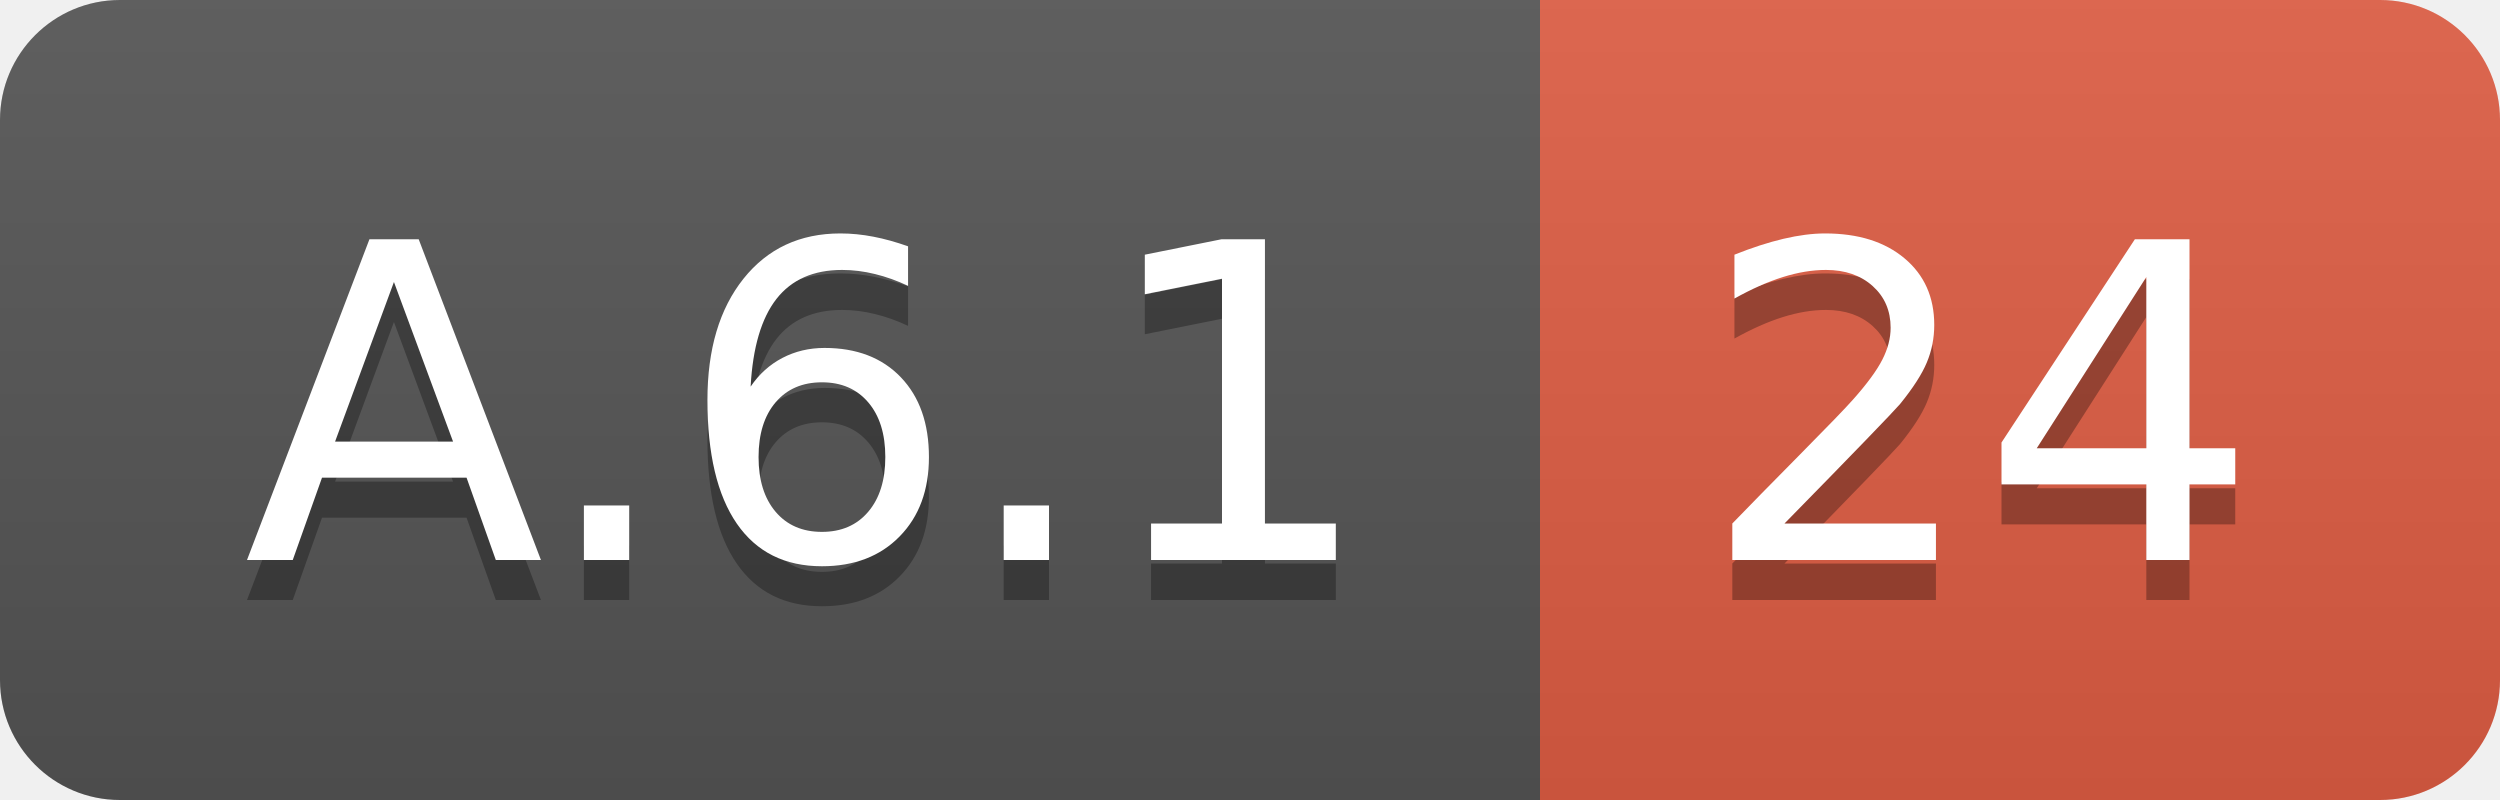
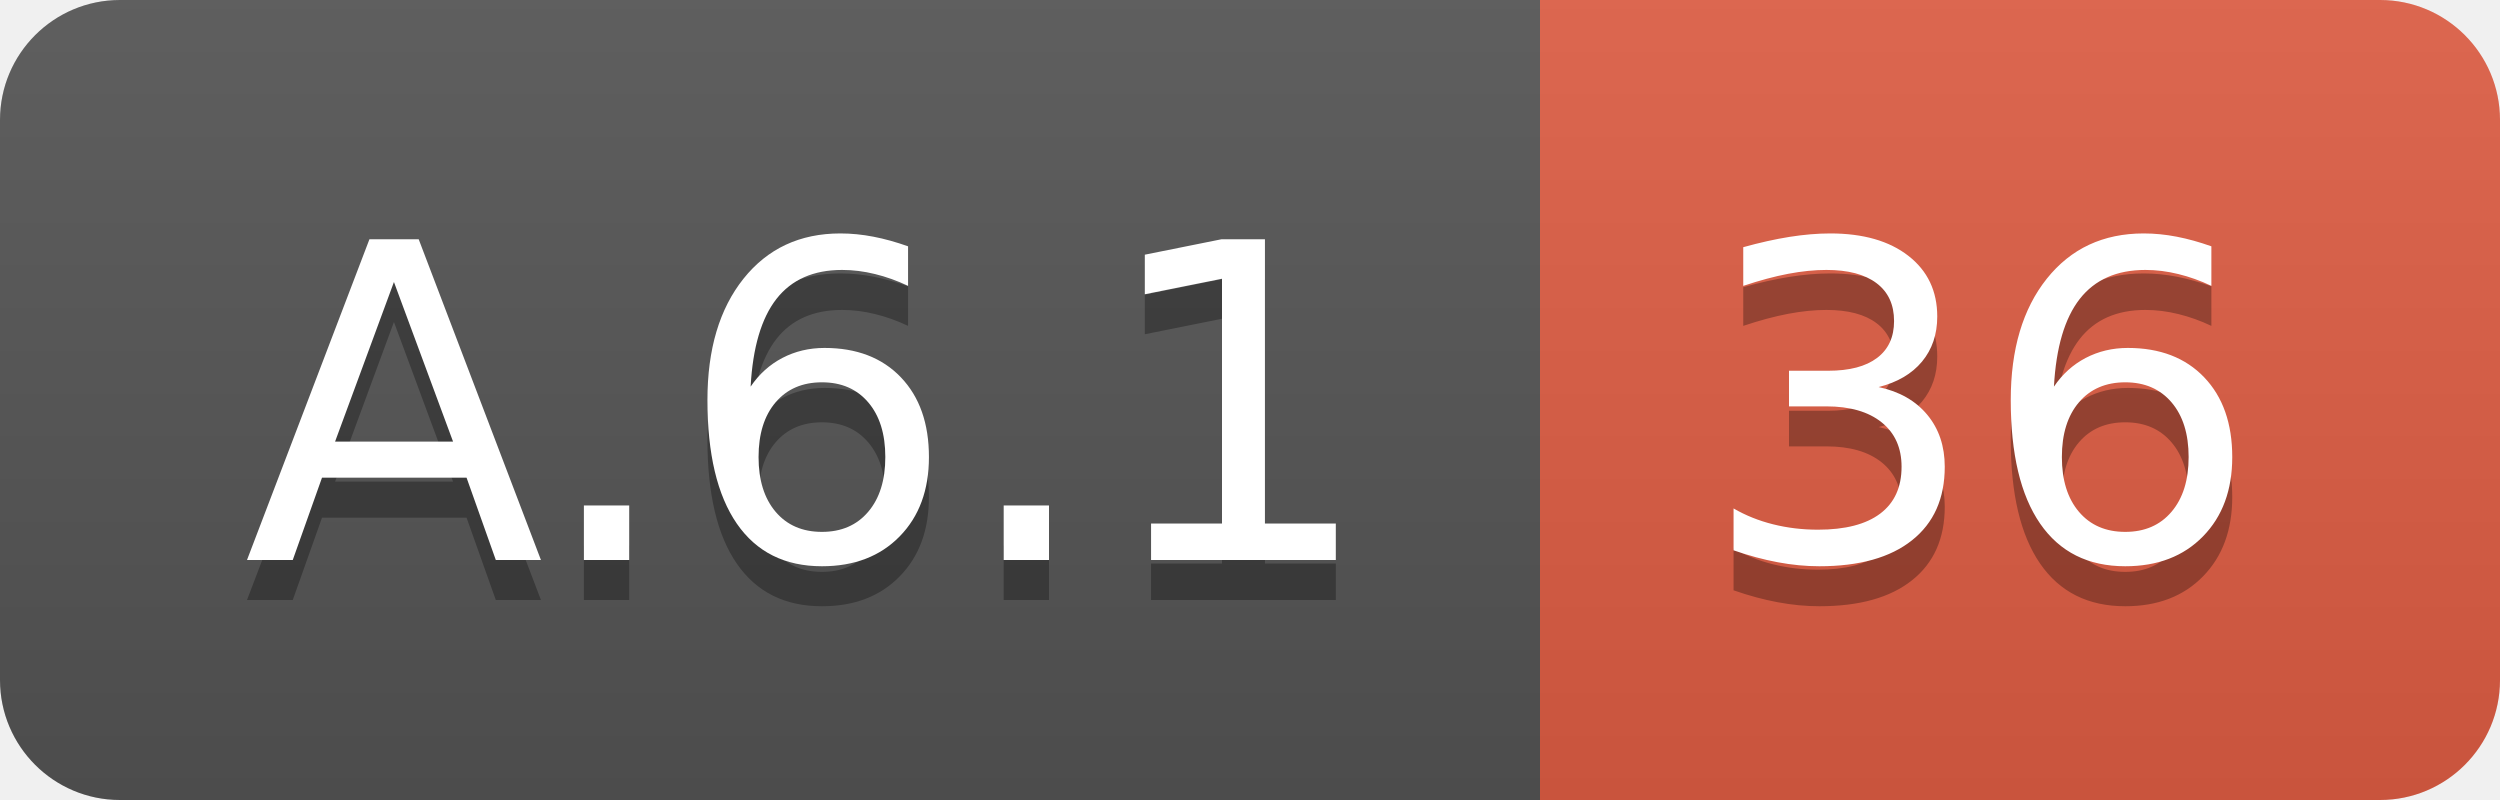
<svg xmlns="http://www.w3.org/2000/svg" width="62.5" height="20">
  <linearGradient id="smooth" x2="0" y2="100%">
    <stop offset="0" stop-color="#bbb" stop-opacity=".1" />
    <stop offset="1" stop-opacity=".1" />
  </linearGradient>
  <clipPath id="round">
    <rect width="62.5" height="20" rx="3" fill="#fff" />
  </clipPath>
  <g clip-path="url(#round)">
    <rect width="38.5" height="20" fill="#555" />
    <rect x="38.5" width="24.0" height="20" fill="#e05d44" />
    <rect width="62.5" height="20" fill="url(#smooth)" />
  </g>
  <g fill="#fff" text-anchor="middle" font-family="DejaVu Sans,Verdana,Geneva,sans-serif" font-size="110">
    <text x="202.5" y="150" fill="#010101" fill-opacity=".3" transform="scale(0.1)" textLength="285.0" lengthAdjust="spacing">A.6.1</text>
    <text x="202.5" y="140" transform="scale(0.1)" textLength="285.0" lengthAdjust="spacing">A.6.1</text>
-     <text x="495.0" y="150" fill="#010101" fill-opacity=".3" transform="scale(0.1)" textLength="140.0" lengthAdjust="spacing">24</text>
-     <text x="495.0" y="140" transform="scale(0.1)" textLength="140.0" lengthAdjust="spacing">24</text>
+     <text x="495.0" y="150" fill="#010101" fill-opacity=".3" transform="scale(0.1)" textLength="140.0" lengthAdjust="spacing">36</text>
+     <text x="495.0" y="140" transform="scale(0.1)" textLength="140.0" lengthAdjust="spacing">36</text>
  </g>
</svg>
